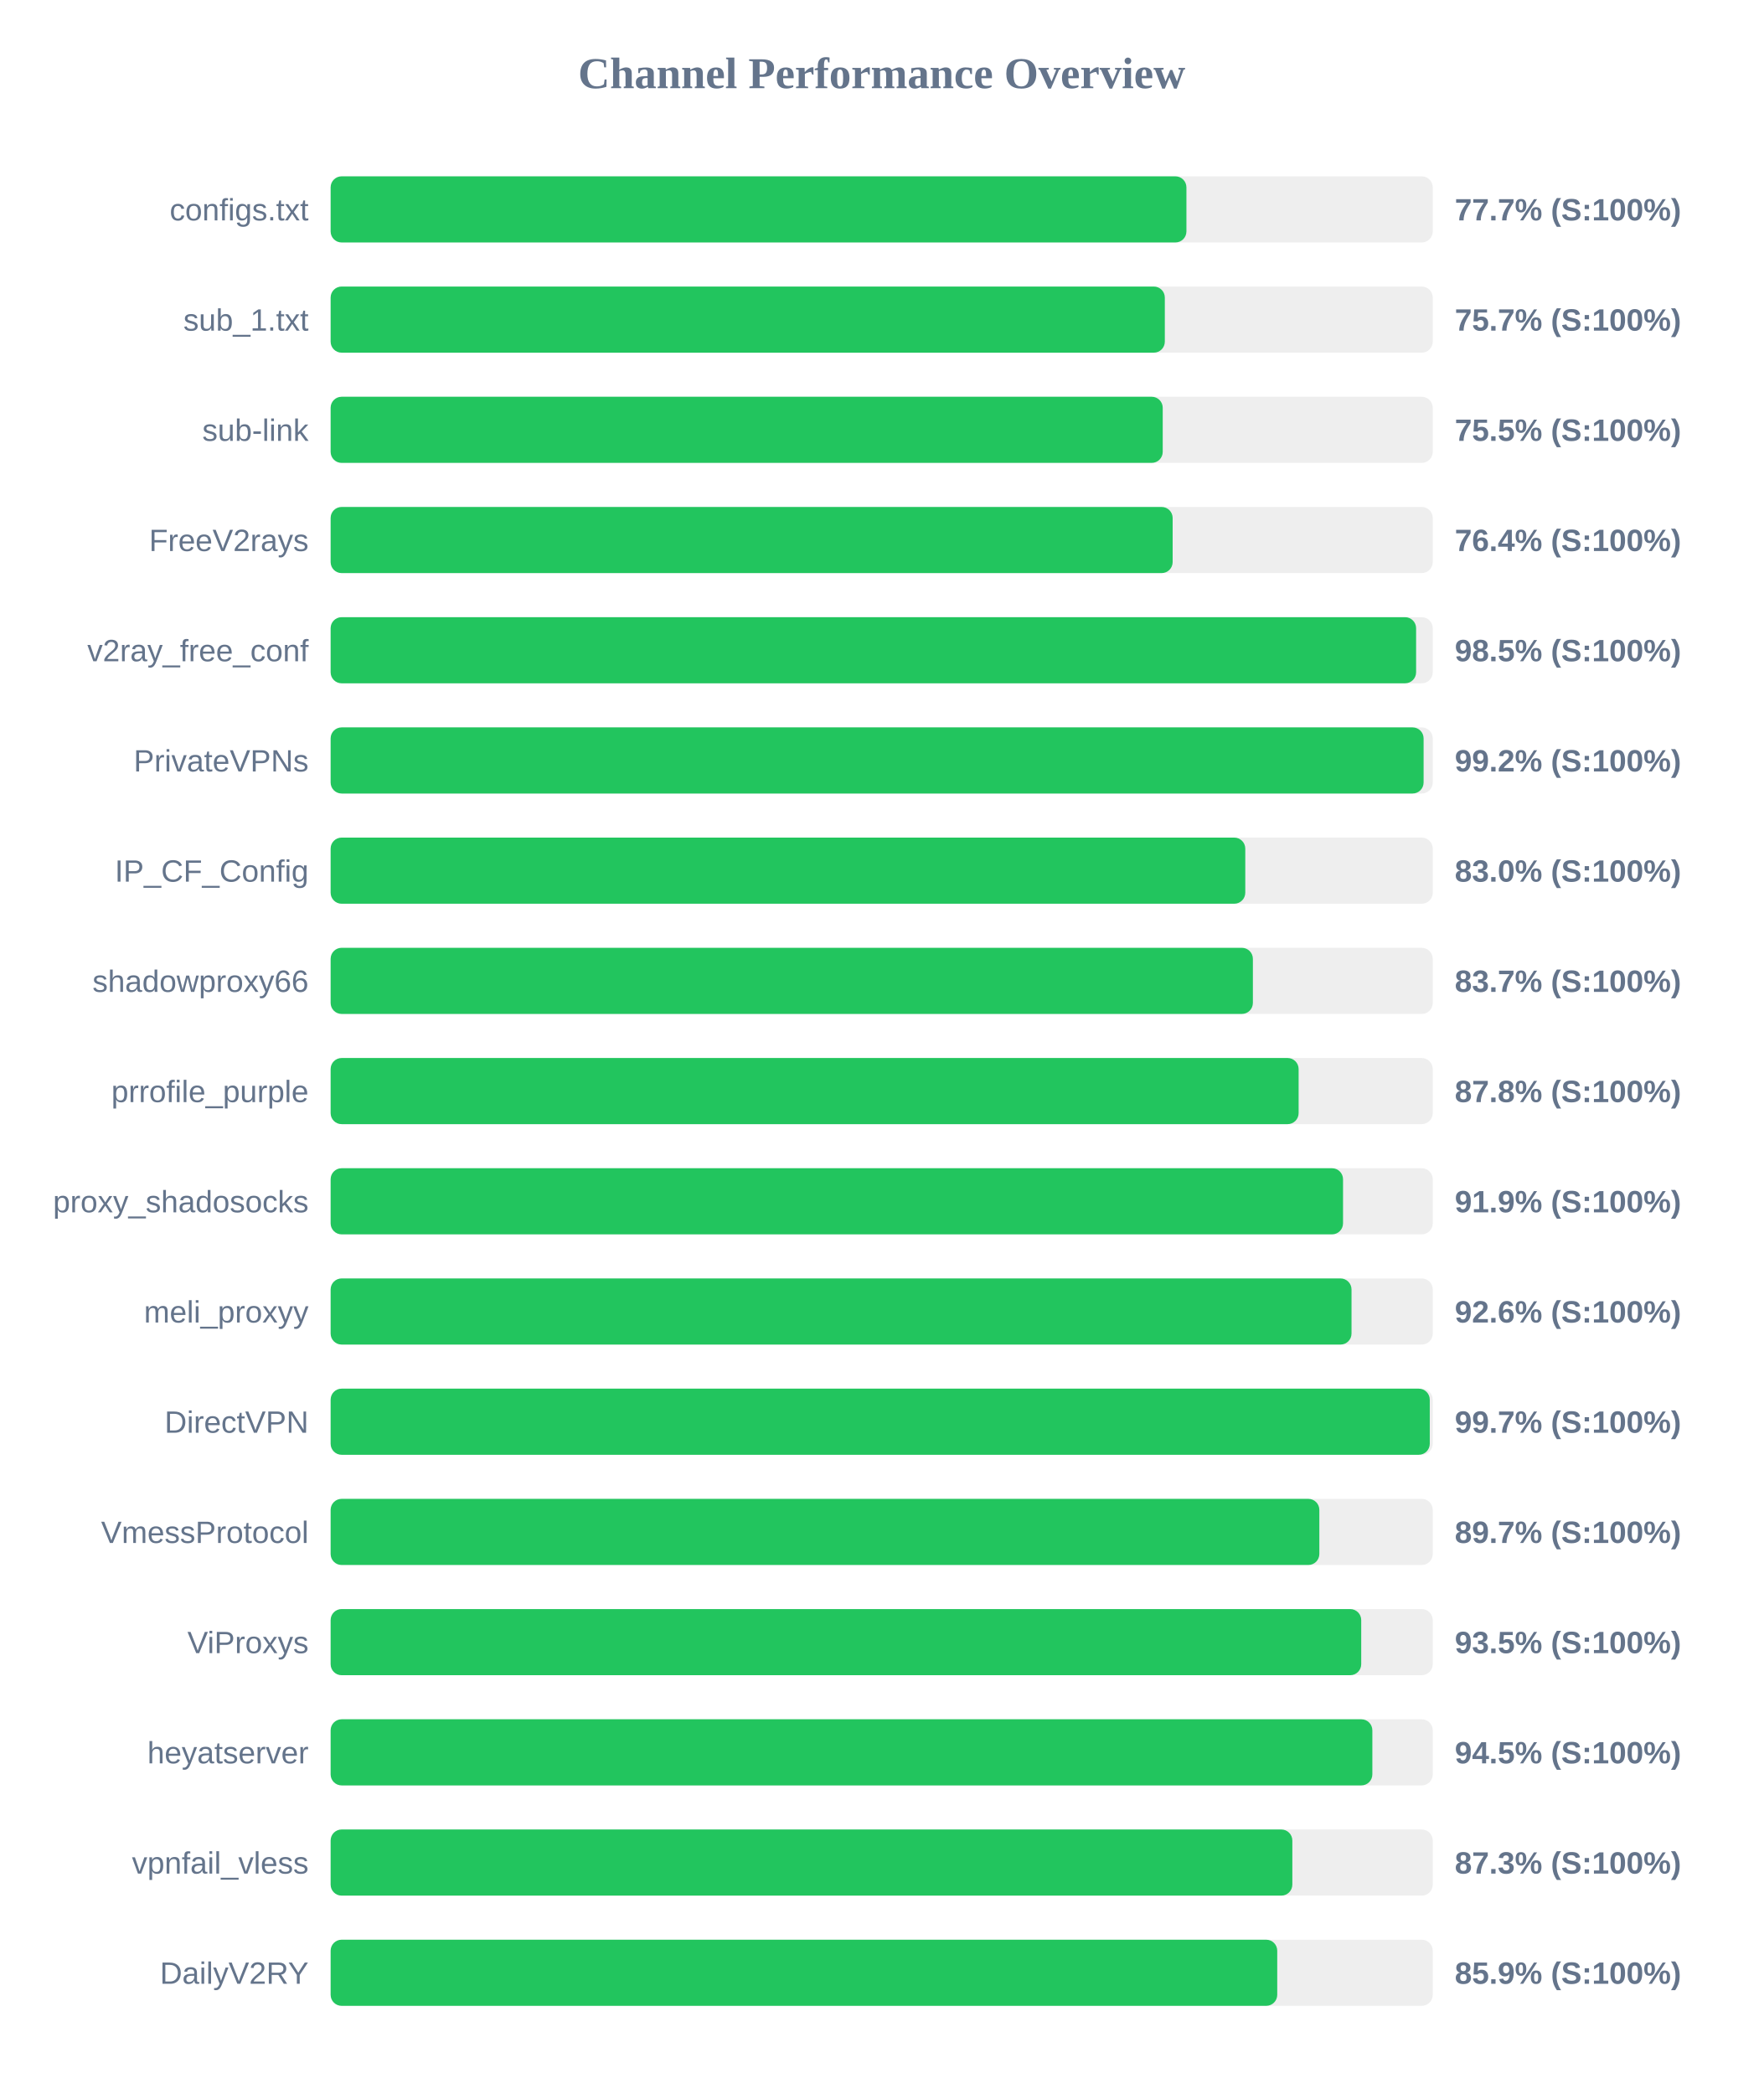
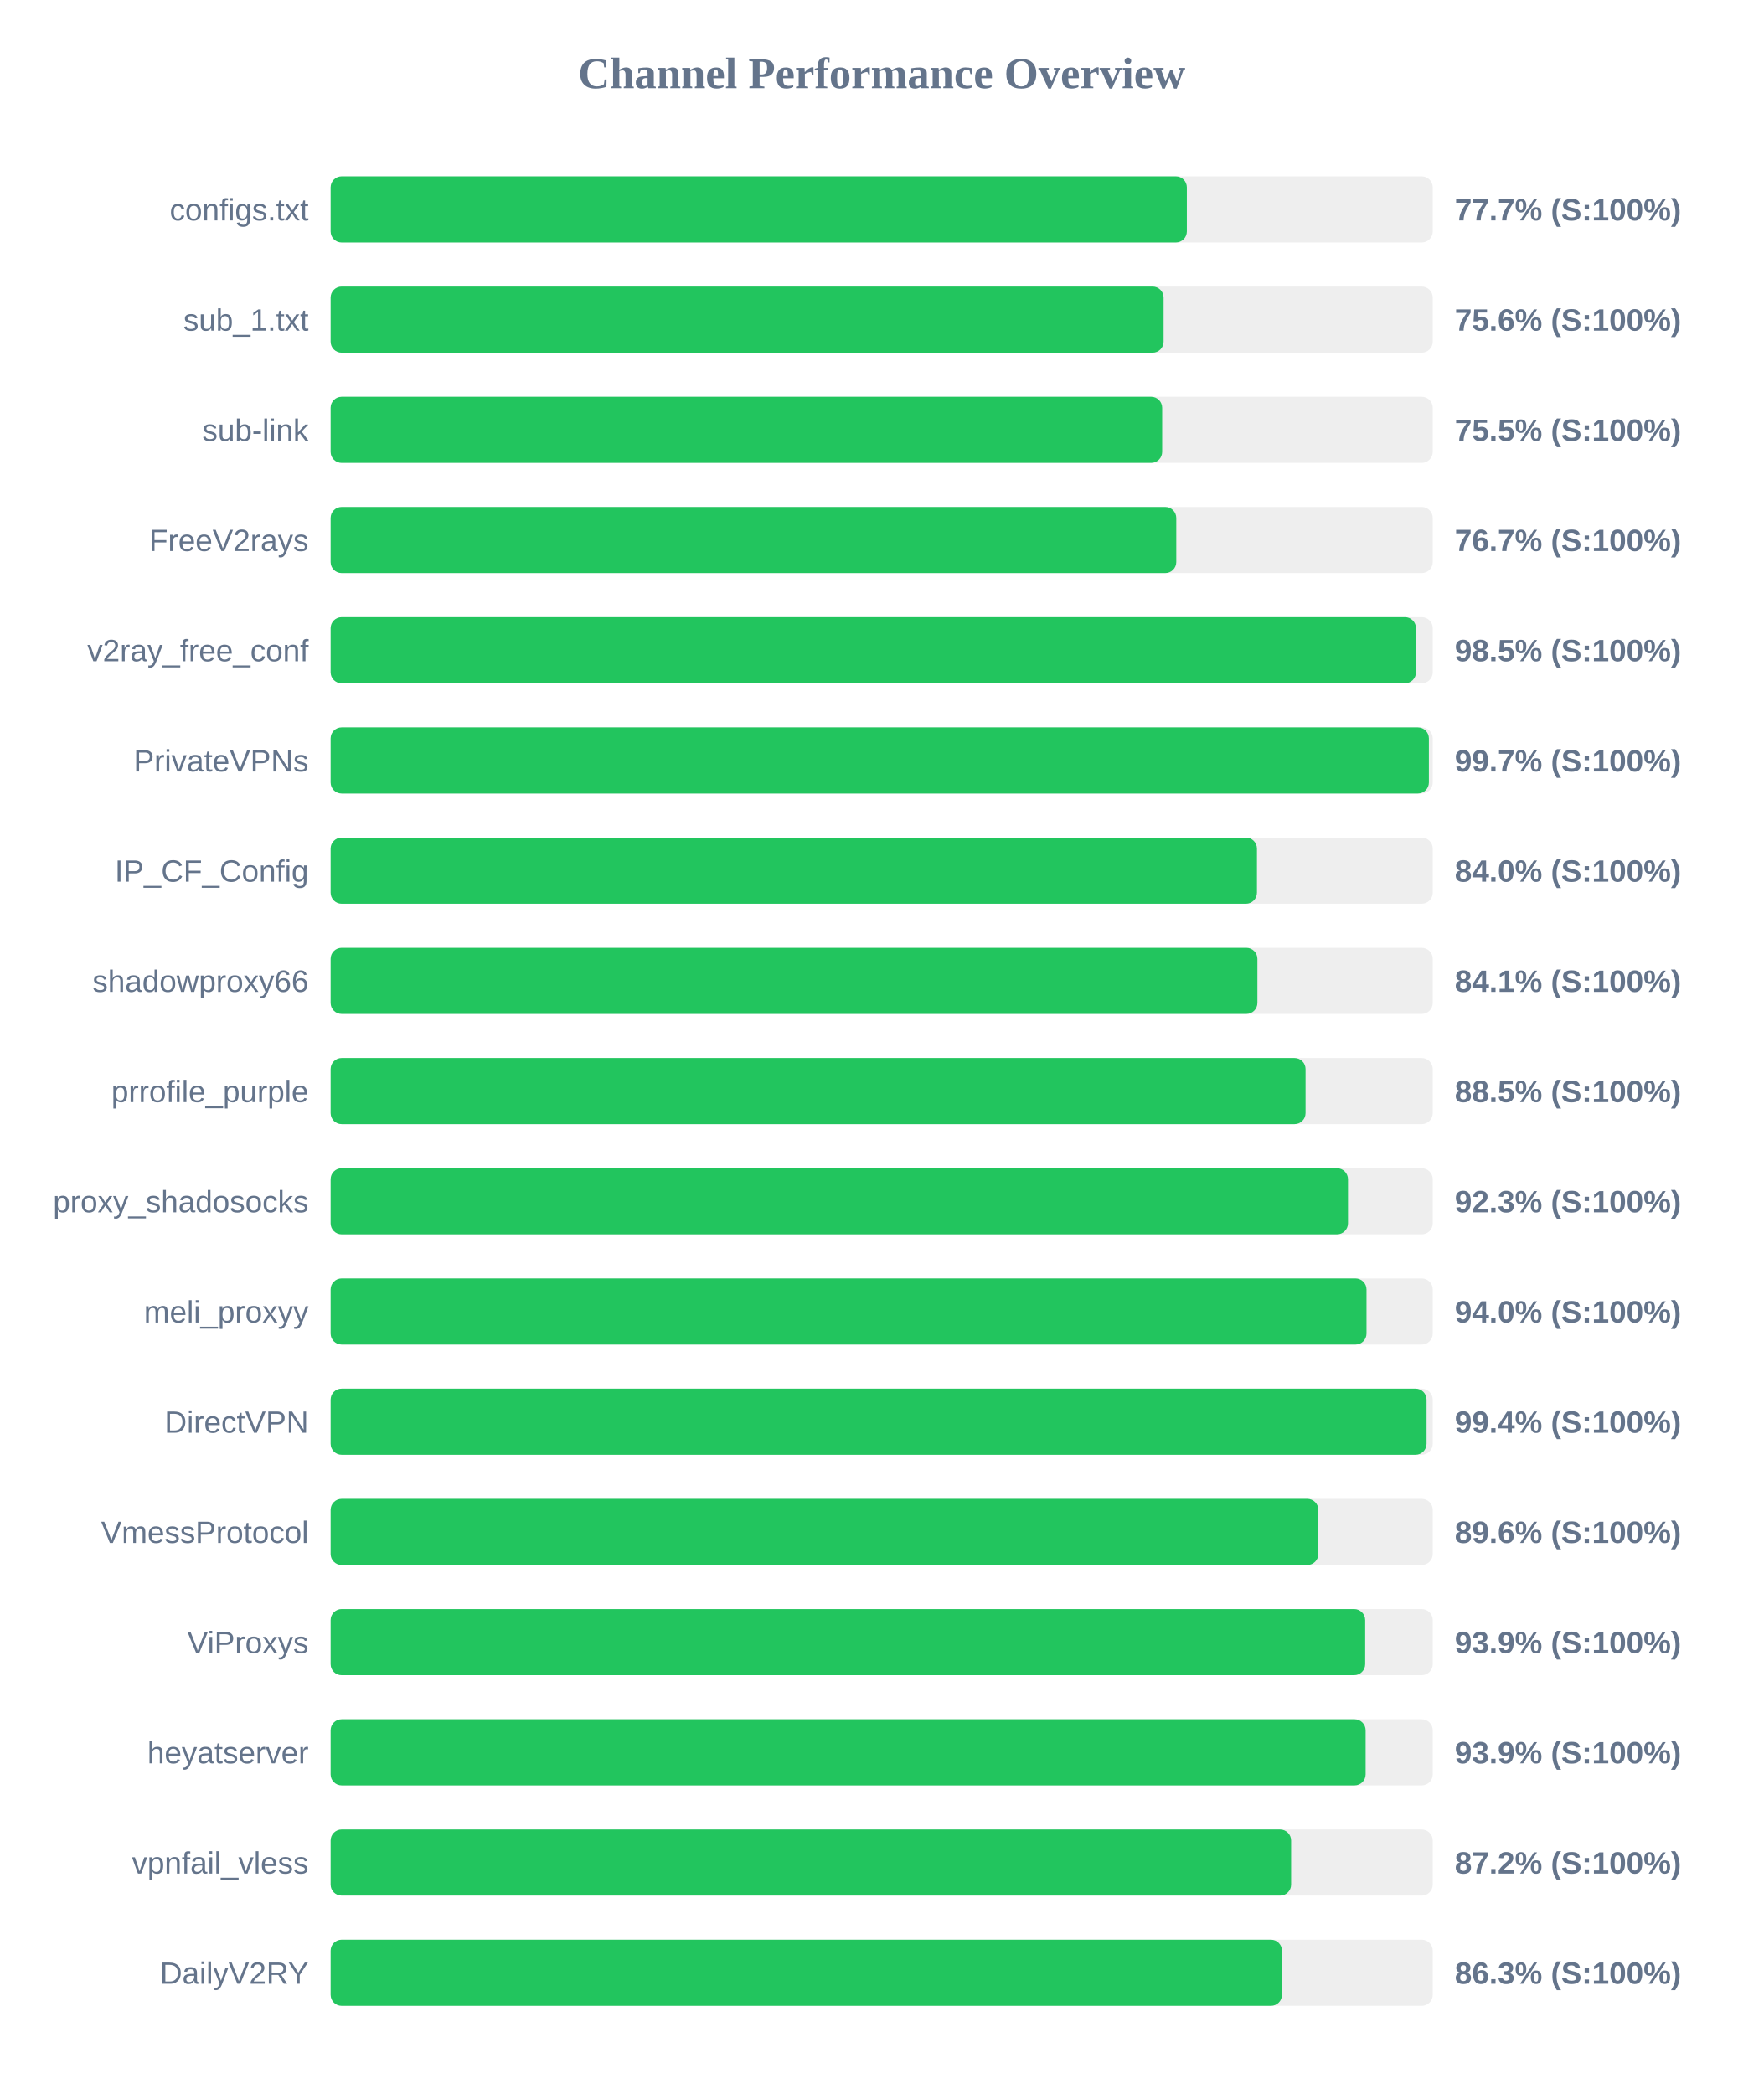
<svg xmlns="http://www.w3.org/2000/svg" width="800" height="950" version="1.1">
  <style>
        .row { font: 14px Arial; fill: #64748b; }
        .score { font: bold 14px Arial; fill: #64748b; }
    </style>
  <text x="400" y="40" text-anchor="middle" font-size="20px" font-weight="bold" fill="#64748b">Channel Performance Overview</text>
  <rect x="150" y="80" width="500" height="30" fill="#eee" rx="5" />
-   <rect x="150" y="80" width="388.25" height="30" fill="#22c55e" rx="5" />
+   <rect x="150" y="80" width="388.45" height="30" fill="#22c55e" rx="5" />
  <text x="140" y="100" text-anchor="end" class="row">configs.txt</text>
  <text x="660" y="100" text-anchor="start" class="score">77.7% (S:100%)</text>
  <rect x="150" y="130" width="500" height="30" fill="#eee" rx="5" />
-   <rect x="150" y="130" width="378.45" height="30" fill="#22c55e" rx="5" />
+   <rect x="150" y="130" width="377.9" height="30" fill="#22c55e" rx="5" />
  <text x="140" y="150" text-anchor="end" class="row">sub_1.txt</text>
-   <text x="660" y="150" text-anchor="start" class="score">75.7% (S:100%)</text>
+   <text x="660" y="150" text-anchor="start" class="score">75.6% (S:100%)</text>
  <rect x="150" y="180" width="500" height="30" fill="#eee" rx="5" />
-   <rect x="150" y="180" width="377.5" height="30" fill="#22c55e" rx="5" />
+   <rect x="150" y="180" width="377.25" height="30" fill="#22c55e" rx="5" />
  <text x="140" y="200" text-anchor="end" class="row">sub-link</text>
  <text x="660" y="200" text-anchor="start" class="score">75.5% (S:100%)</text>
  <rect x="150" y="230" width="500" height="30" fill="#eee" rx="5" />
-   <rect x="150" y="230" width="382.0" height="30" fill="#22c55e" rx="5" />
+   <rect x="150" y="230" width="383.65" height="30" fill="#22c55e" rx="5" />
  <text x="140" y="250" text-anchor="end" class="row">FreeV2rays</text>
-   <text x="660" y="250" text-anchor="start" class="score">76.4% (S:100%)</text>
+   <text x="660" y="250" text-anchor="start" class="score">76.7% (S:100%)</text>
  <rect x="150" y="280" width="500" height="30" fill="#eee" rx="5" />
-   <rect x="150" y="280" width="492.45" height="30" fill="#22c55e" rx="5" />
+   <rect x="150" y="280" width="492.4" height="30" fill="#22c55e" rx="5" />
  <text x="140" y="300" text-anchor="end" class="row">v2ray_free_conf</text>
  <text x="660" y="300" text-anchor="start" class="score">98.5% (S:100%)</text>
  <rect x="150" y="330" width="500" height="30" fill="#eee" rx="5" />
-   <rect x="150" y="330" width="495.85" height="30" fill="#22c55e" rx="5" />
+   <rect x="150" y="330" width="498.25" height="30" fill="#22c55e" rx="5" />
  <text x="140" y="350" text-anchor="end" class="row">PrivateVPNs</text>
-   <text x="660" y="350" text-anchor="start" class="score">99.2% (S:100%)</text>
+   <text x="660" y="350" text-anchor="start" class="score">99.7% (S:100%)</text>
  <rect x="150" y="380" width="500" height="30" fill="#eee" rx="5" />
-   <rect x="150" y="380" width="414.95" height="30" fill="#22c55e" rx="5" />
+   <rect x="150" y="380" width="420.25" height="30" fill="#22c55e" rx="5" />
  <text x="140" y="400" text-anchor="end" class="row">IP_CF_Config</text>
-   <text x="660" y="400" text-anchor="start" class="score">83.0% (S:100%)</text>
+   <text x="660" y="400" text-anchor="start" class="score">84.0% (S:100%)</text>
  <rect x="150" y="430" width="500" height="30" fill="#eee" rx="5" />
-   <rect x="150" y="430" width="418.4" height="30" fill="#22c55e" rx="5" />
+   <rect x="150" y="430" width="420.45" height="30" fill="#22c55e" rx="5" />
  <text x="140" y="450" text-anchor="end" class="row">shadowproxy66</text>
-   <text x="660" y="450" text-anchor="start" class="score">83.7% (S:100%)</text>
+   <text x="660" y="450" text-anchor="start" class="score">84.1% (S:100%)</text>
  <rect x="150" y="480" width="500" height="30" fill="#eee" rx="5" />
-   <rect x="150" y="480" width="439.15" height="30" fill="#22c55e" rx="5" />
+   <rect x="150" y="480" width="442.3" height="30" fill="#22c55e" rx="5" />
  <text x="140" y="500" text-anchor="end" class="row">prrofile_purple</text>
-   <text x="660" y="500" text-anchor="start" class="score">87.8% (S:100%)</text>
+   <text x="660" y="500" text-anchor="start" class="score">88.5% (S:100%)</text>
  <rect x="150" y="530" width="500" height="30" fill="#eee" rx="5" />
-   <rect x="150" y="530" width="459.3" height="30" fill="#22c55e" rx="5" />
+   <rect x="150" y="530" width="461.55" height="30" fill="#22c55e" rx="5" />
  <text x="140" y="550" text-anchor="end" class="row">proxy_shadosocks</text>
-   <text x="660" y="550" text-anchor="start" class="score">91.9% (S:100%)</text>
+   <text x="660" y="550" text-anchor="start" class="score">92.3% (S:100%)</text>
  <rect x="150" y="580" width="500" height="30" fill="#eee" rx="5" />
-   <rect x="150" y="580" width="463.15" height="30" fill="#22c55e" rx="5" />
+   <rect x="150" y="580" width="469.95" height="30" fill="#22c55e" rx="5" />
  <text x="140" y="600" text-anchor="end" class="row">meli_proxyy</text>
-   <text x="660" y="600" text-anchor="start" class="score">92.6% (S:100%)</text>
+   <text x="660" y="600" text-anchor="start" class="score">94.0% (S:100%)</text>
  <rect x="150" y="630" width="500" height="30" fill="#eee" rx="5" />
-   <rect x="150" y="630" width="498.65" height="30" fill="#22c55e" rx="5" />
+   <rect x="150" y="630" width="497.2" height="30" fill="#22c55e" rx="5" />
  <text x="140" y="650" text-anchor="end" class="row">DirectVPN</text>
-   <text x="660" y="650" text-anchor="start" class="score">99.7% (S:100%)</text>
+   <text x="660" y="650" text-anchor="start" class="score">99.4% (S:100%)</text>
  <rect x="150" y="680" width="500" height="30" fill="#eee" rx="5" />
-   <rect x="150" y="680" width="448.55" height="30" fill="#22c55e" rx="5" />
+   <rect x="150" y="680" width="448.1" height="30" fill="#22c55e" rx="5" />
  <text x="140" y="700" text-anchor="end" class="row">VmessProtocol</text>
-   <text x="660" y="700" text-anchor="start" class="score">89.7% (S:100%)</text>
+   <text x="660" y="700" text-anchor="start" class="score">89.6% (S:100%)</text>
  <rect x="150" y="730" width="500" height="30" fill="#eee" rx="5" />
-   <rect x="150" y="730" width="467.55" height="30" fill="#22c55e" rx="5" />
+   <rect x="150" y="730" width="469.35" height="30" fill="#22c55e" rx="5" />
  <text x="140" y="750" text-anchor="end" class="row">ViProxys</text>
-   <text x="660" y="750" text-anchor="start" class="score">93.5% (S:100%)</text>
+   <text x="660" y="750" text-anchor="start" class="score">93.9% (S:100%)</text>
  <rect x="150" y="780" width="500" height="30" fill="#eee" rx="5" />
-   <rect x="150" y="780" width="472.6" height="30" fill="#22c55e" rx="5" />
+   <rect x="150" y="780" width="469.55" height="30" fill="#22c55e" rx="5" />
  <text x="140" y="800" text-anchor="end" class="row">heyatserver</text>
-   <text x="660" y="800" text-anchor="start" class="score">94.5% (S:100%)</text>
+   <text x="660" y="800" text-anchor="start" class="score">93.9% (S:100%)</text>
  <rect x="150" y="830" width="500" height="30" fill="#eee" rx="5" />
-   <rect x="150" y="830" width="436.3" height="30" fill="#22c55e" rx="5" />
+   <rect x="150" y="830" width="435.75" height="30" fill="#22c55e" rx="5" />
  <text x="140" y="850" text-anchor="end" class="row">vpnfail_vless</text>
-   <text x="660" y="850" text-anchor="start" class="score">87.3% (S:100%)</text>
+   <text x="660" y="850" text-anchor="start" class="score">87.2% (S:100%)</text>
  <rect x="150" y="880" width="500" height="30" fill="#eee" rx="5" />
-   <rect x="150" y="880" width="429.45" height="30" fill="#22c55e" rx="5" />
+   <rect x="150" y="880" width="431.6" height="30" fill="#22c55e" rx="5" />
  <text x="140" y="900" text-anchor="end" class="row">DailyV2RY</text>
-   <text x="660" y="900" text-anchor="start" class="score">85.9% (S:100%)</text>
+   <text x="660" y="900" text-anchor="start" class="score">86.3% (S:100%)</text>
</svg>
